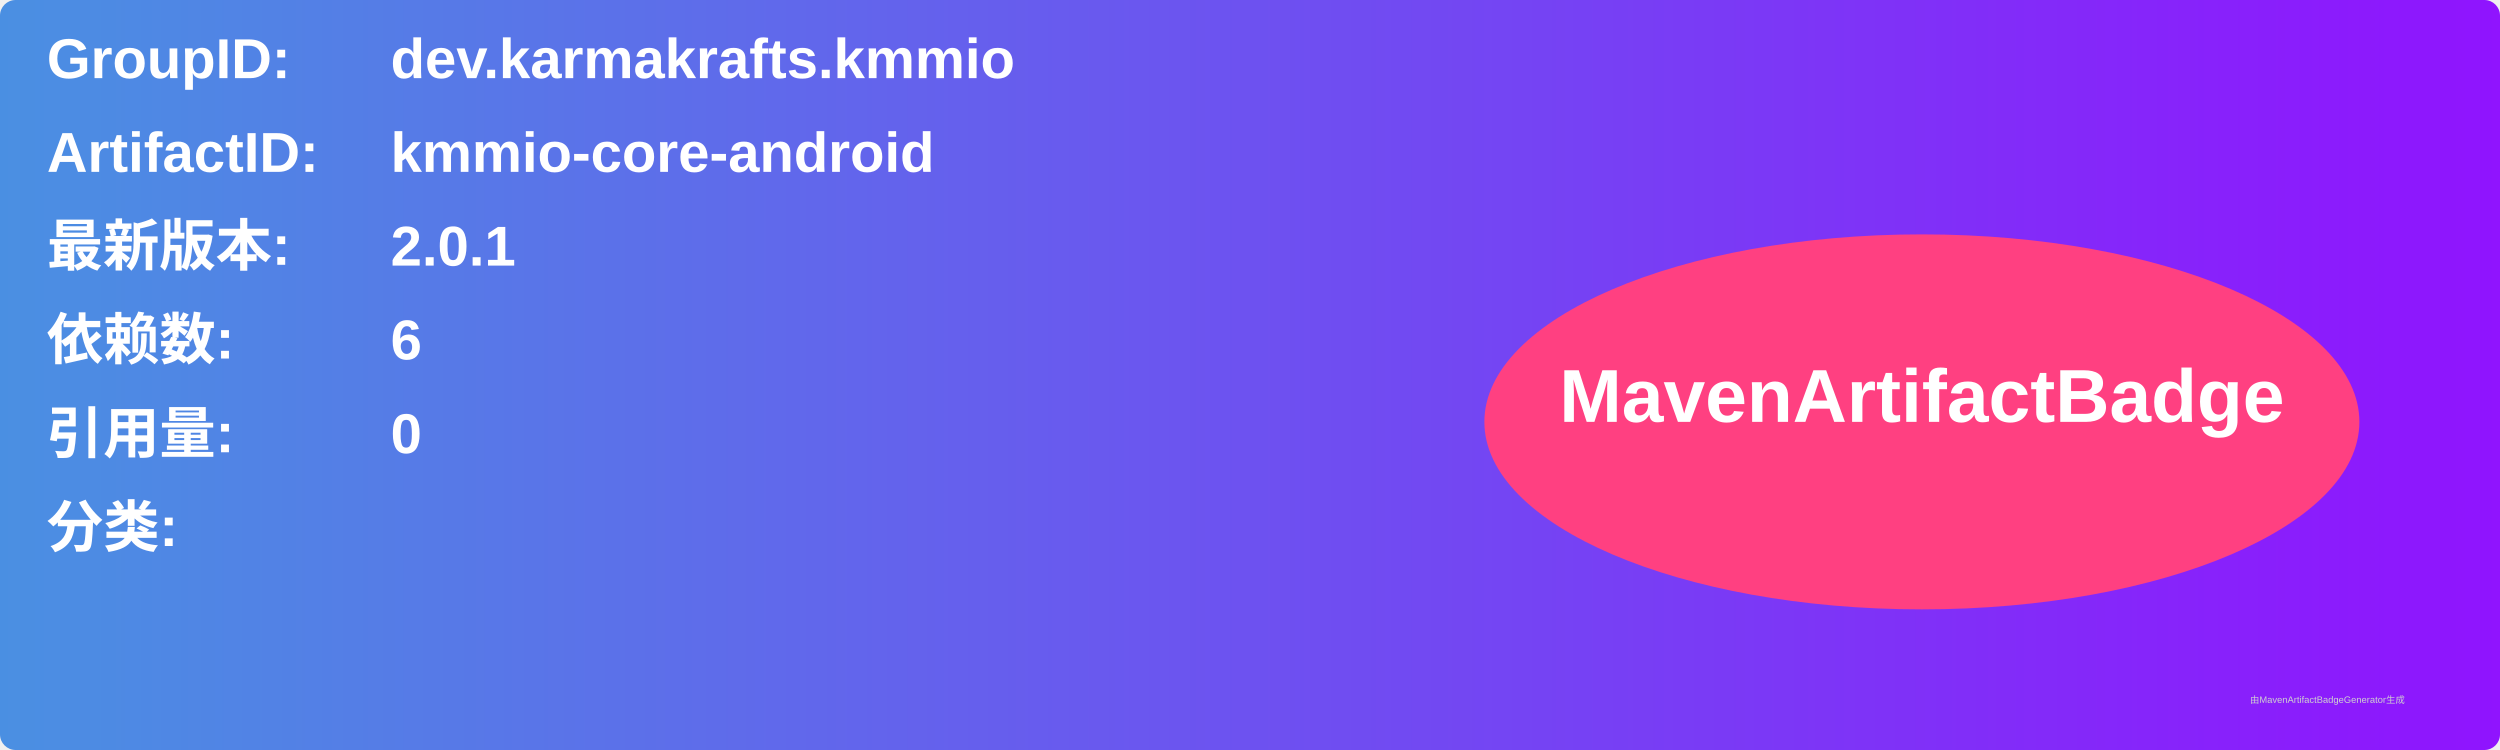
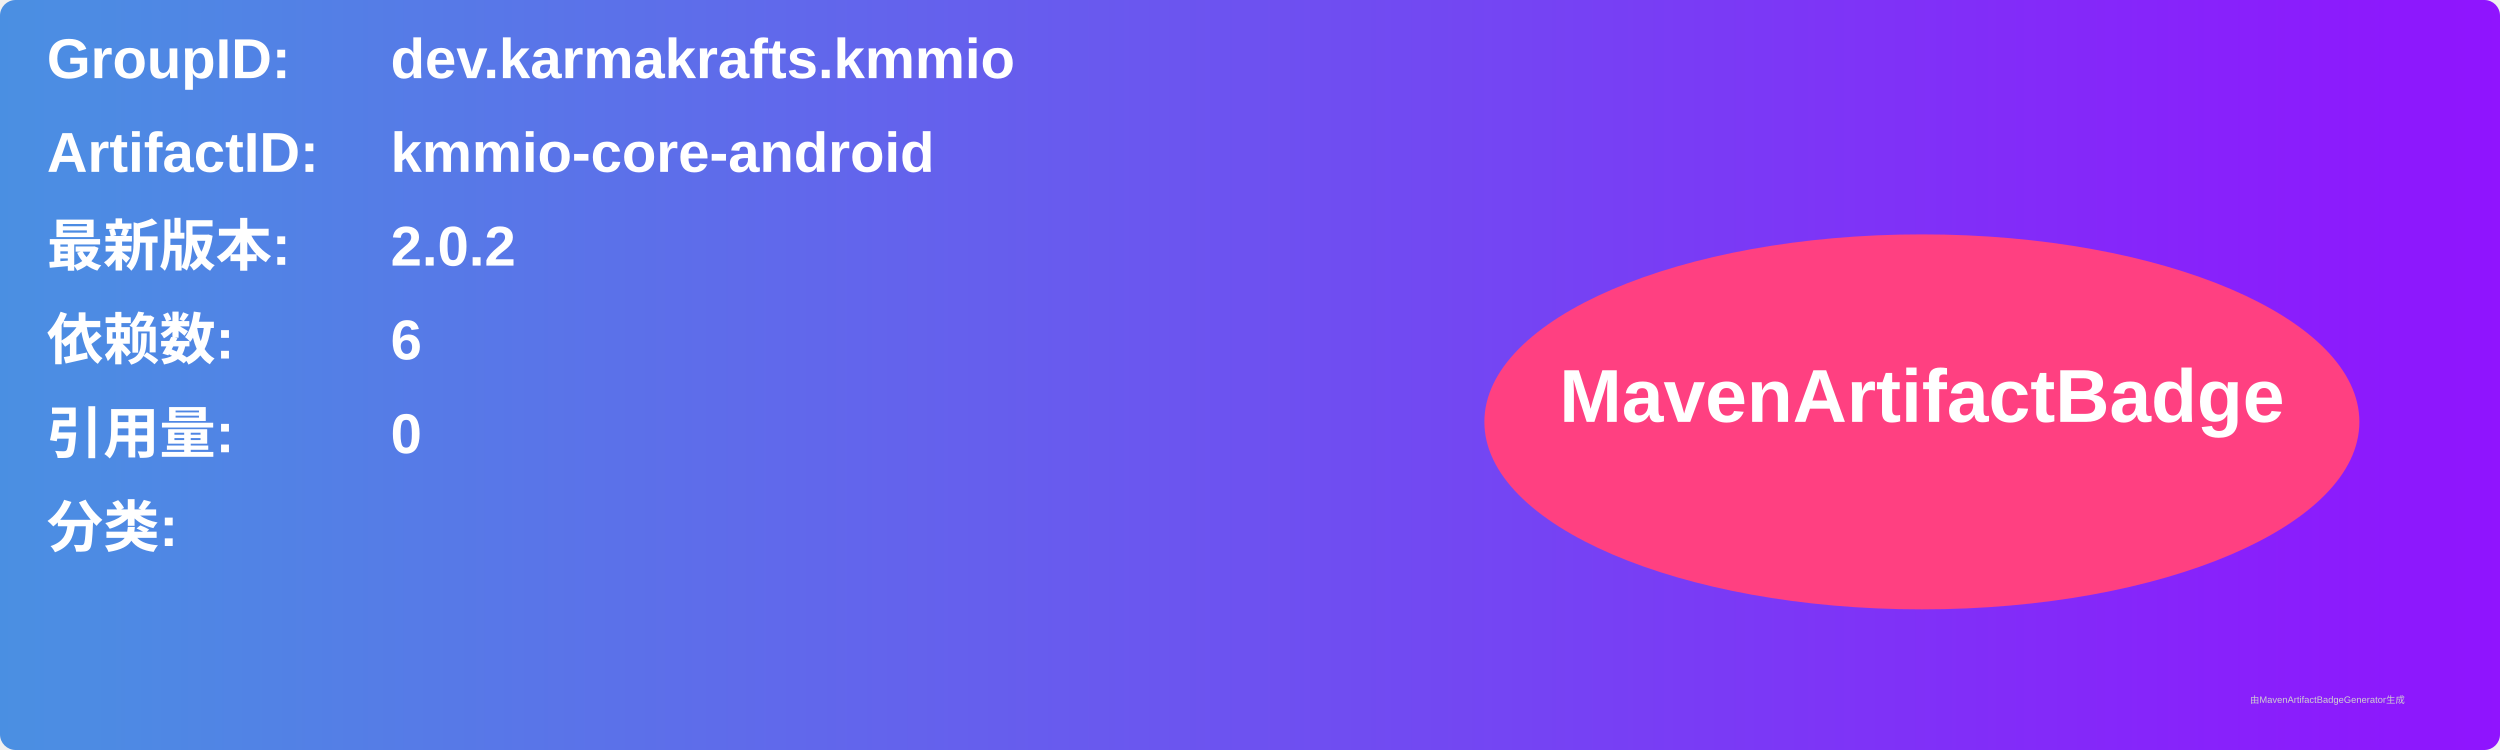
<svg xmlns="http://www.w3.org/2000/svg" width="800" height="240" viewBox="0 0 800 240">
  <linearGradient id="grad" x1="0%" y1="0%" x2="100%" y2="0%">
    <stop offset="0%" stop-color="#4a90e2" />
    <stop offset="100%" stop-color="#9013fe" />
  </linearGradient>
  <rect width="100%" height="100%" rx="5" ry="5" fill="url(#grad)" />
  <g transform="translate(15, 15)">
    <text x="0" y="10" font-family="Arial" font-size="18" fill="white" font-weight="bold" width="260">GroupID:</text>
    <text x="110" y="10" font-family="Arial" font-size="18" fill="white" font-weight="bold" width="460">dev.karmakrafts.kmmio</text>
    <text x="0" y="40" font-family="Arial" font-size="18" fill="white" font-weight="bold" width="260">ArtifactID:</text>
    <text x="110" y="40" font-family="Arial" font-size="18" fill="white" font-weight="bold" width="460">kmmio-core-android</text>
    <text x="0" y="70" font-family="Arial" font-size="18" fill="white" font-weight="bold">最新版本:</text>
    <text x="110" y="70" font-family="Arial" font-size="18" fill="white" font-weight="bold">
-       <tspan font-weight="bold">2.0.1</tspan>
+       <tspan font-weight="bold">2.0.2</tspan>
    </text>
    <text x="0" y="100" font-family="Arial" font-size="18" fill="white" font-weight="bold">依赖数: </text>
    <text x="110" y="100" font-family="Arial" font-size="18" fill="white">
      <tspan font-weight="bold">6</tspan>
    </text>
    <text x="0" y="130" font-family="Arial" font-size="18" fill="white" font-weight="bold">引用量: </text>
    <text x="110" y="130" font-family="Arial" font-size="18" fill="white">
      <tspan font-weight="bold">0</tspan>
    </text>
    <text x="0" y="160" font-family="Arial" font-size="18" fill="white" font-weight="bold">分类:</text>
    <text x="10" y="190" font-family="Arial" font-size="10" fill="white">
      <tspan font-weight="bold" />
    </text>
    <ellipse cx="600" cy="120" rx="140" ry="60" fill="#ff4081" />
    <text x="600" y="120" text-anchor="middle" font-family="Arial" font-size="24" fill="white" font-weight="bold">MavenArtifactBadge</text>
  </g>
  <text x="720" y="225" font-family="Arial" font-size="3" fill="#d0d0d0">由MavenArtifactBadgeGenerator生成</text>
</svg>
